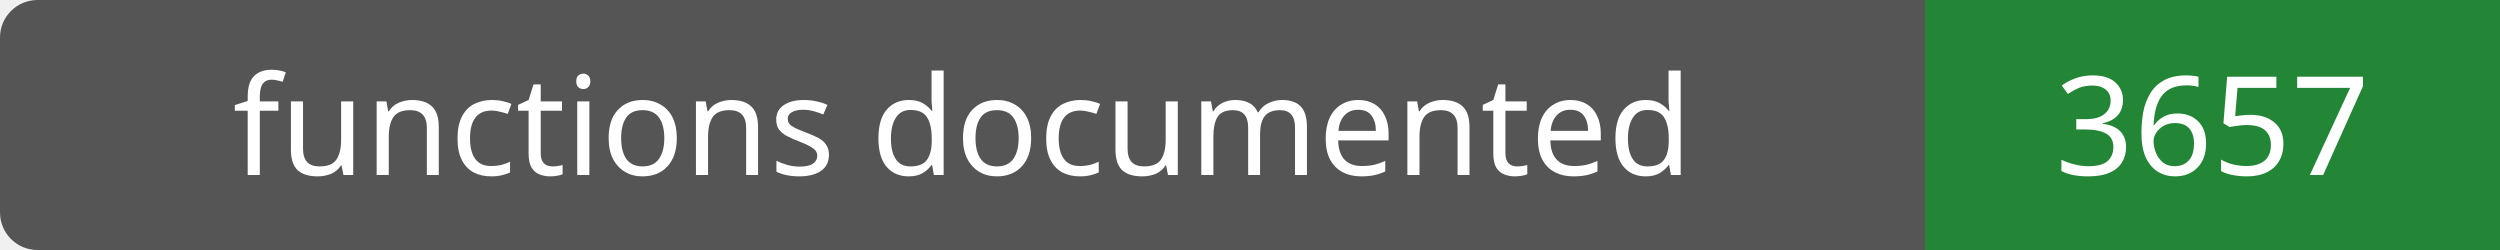
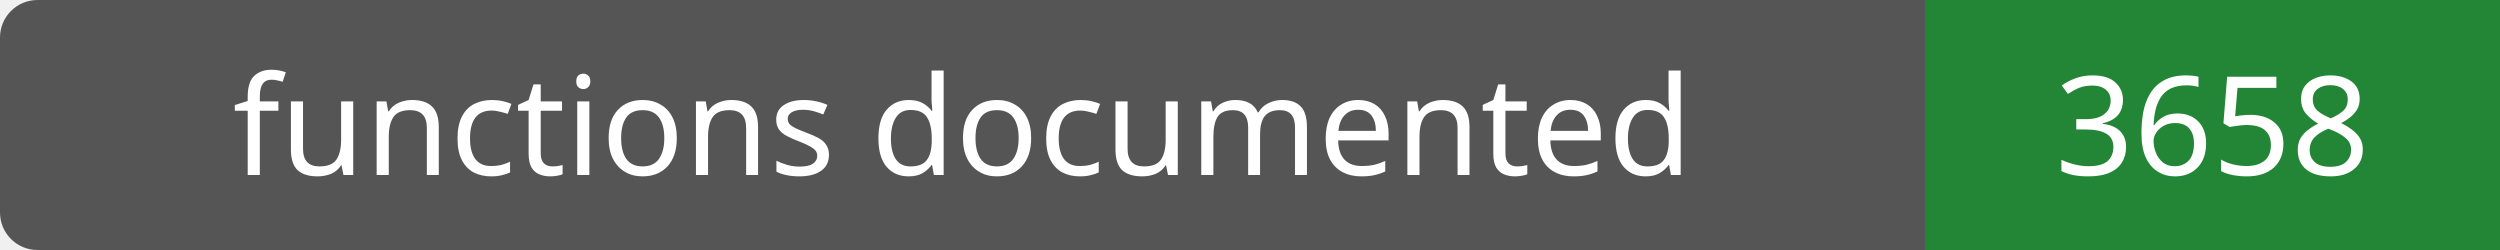
- <svg xmlns="http://www.w3.org/2000/svg" width="200" height="20" role="img" aria-label="functions documented: 3657">
+ <svg xmlns="http://www.w3.org/2000/svg" width="200" height="20" role="img" aria-label="functions documented: 3658">
  <rect width="200" height="20" rx="3" fill="#555" />
  <path fill="#238636" d="M154 0h46v20H154z" />
  <g fill="#fff" text-anchor="middle" font-family="Verdana,sans-serif" font-size="11">
    <text x="77.0" y="14">functions documented</text>
-     <text x="177.0" y="14">3657</text>
+     <text x="177.0" y="14">3658</text>
  </g>
</svg>
